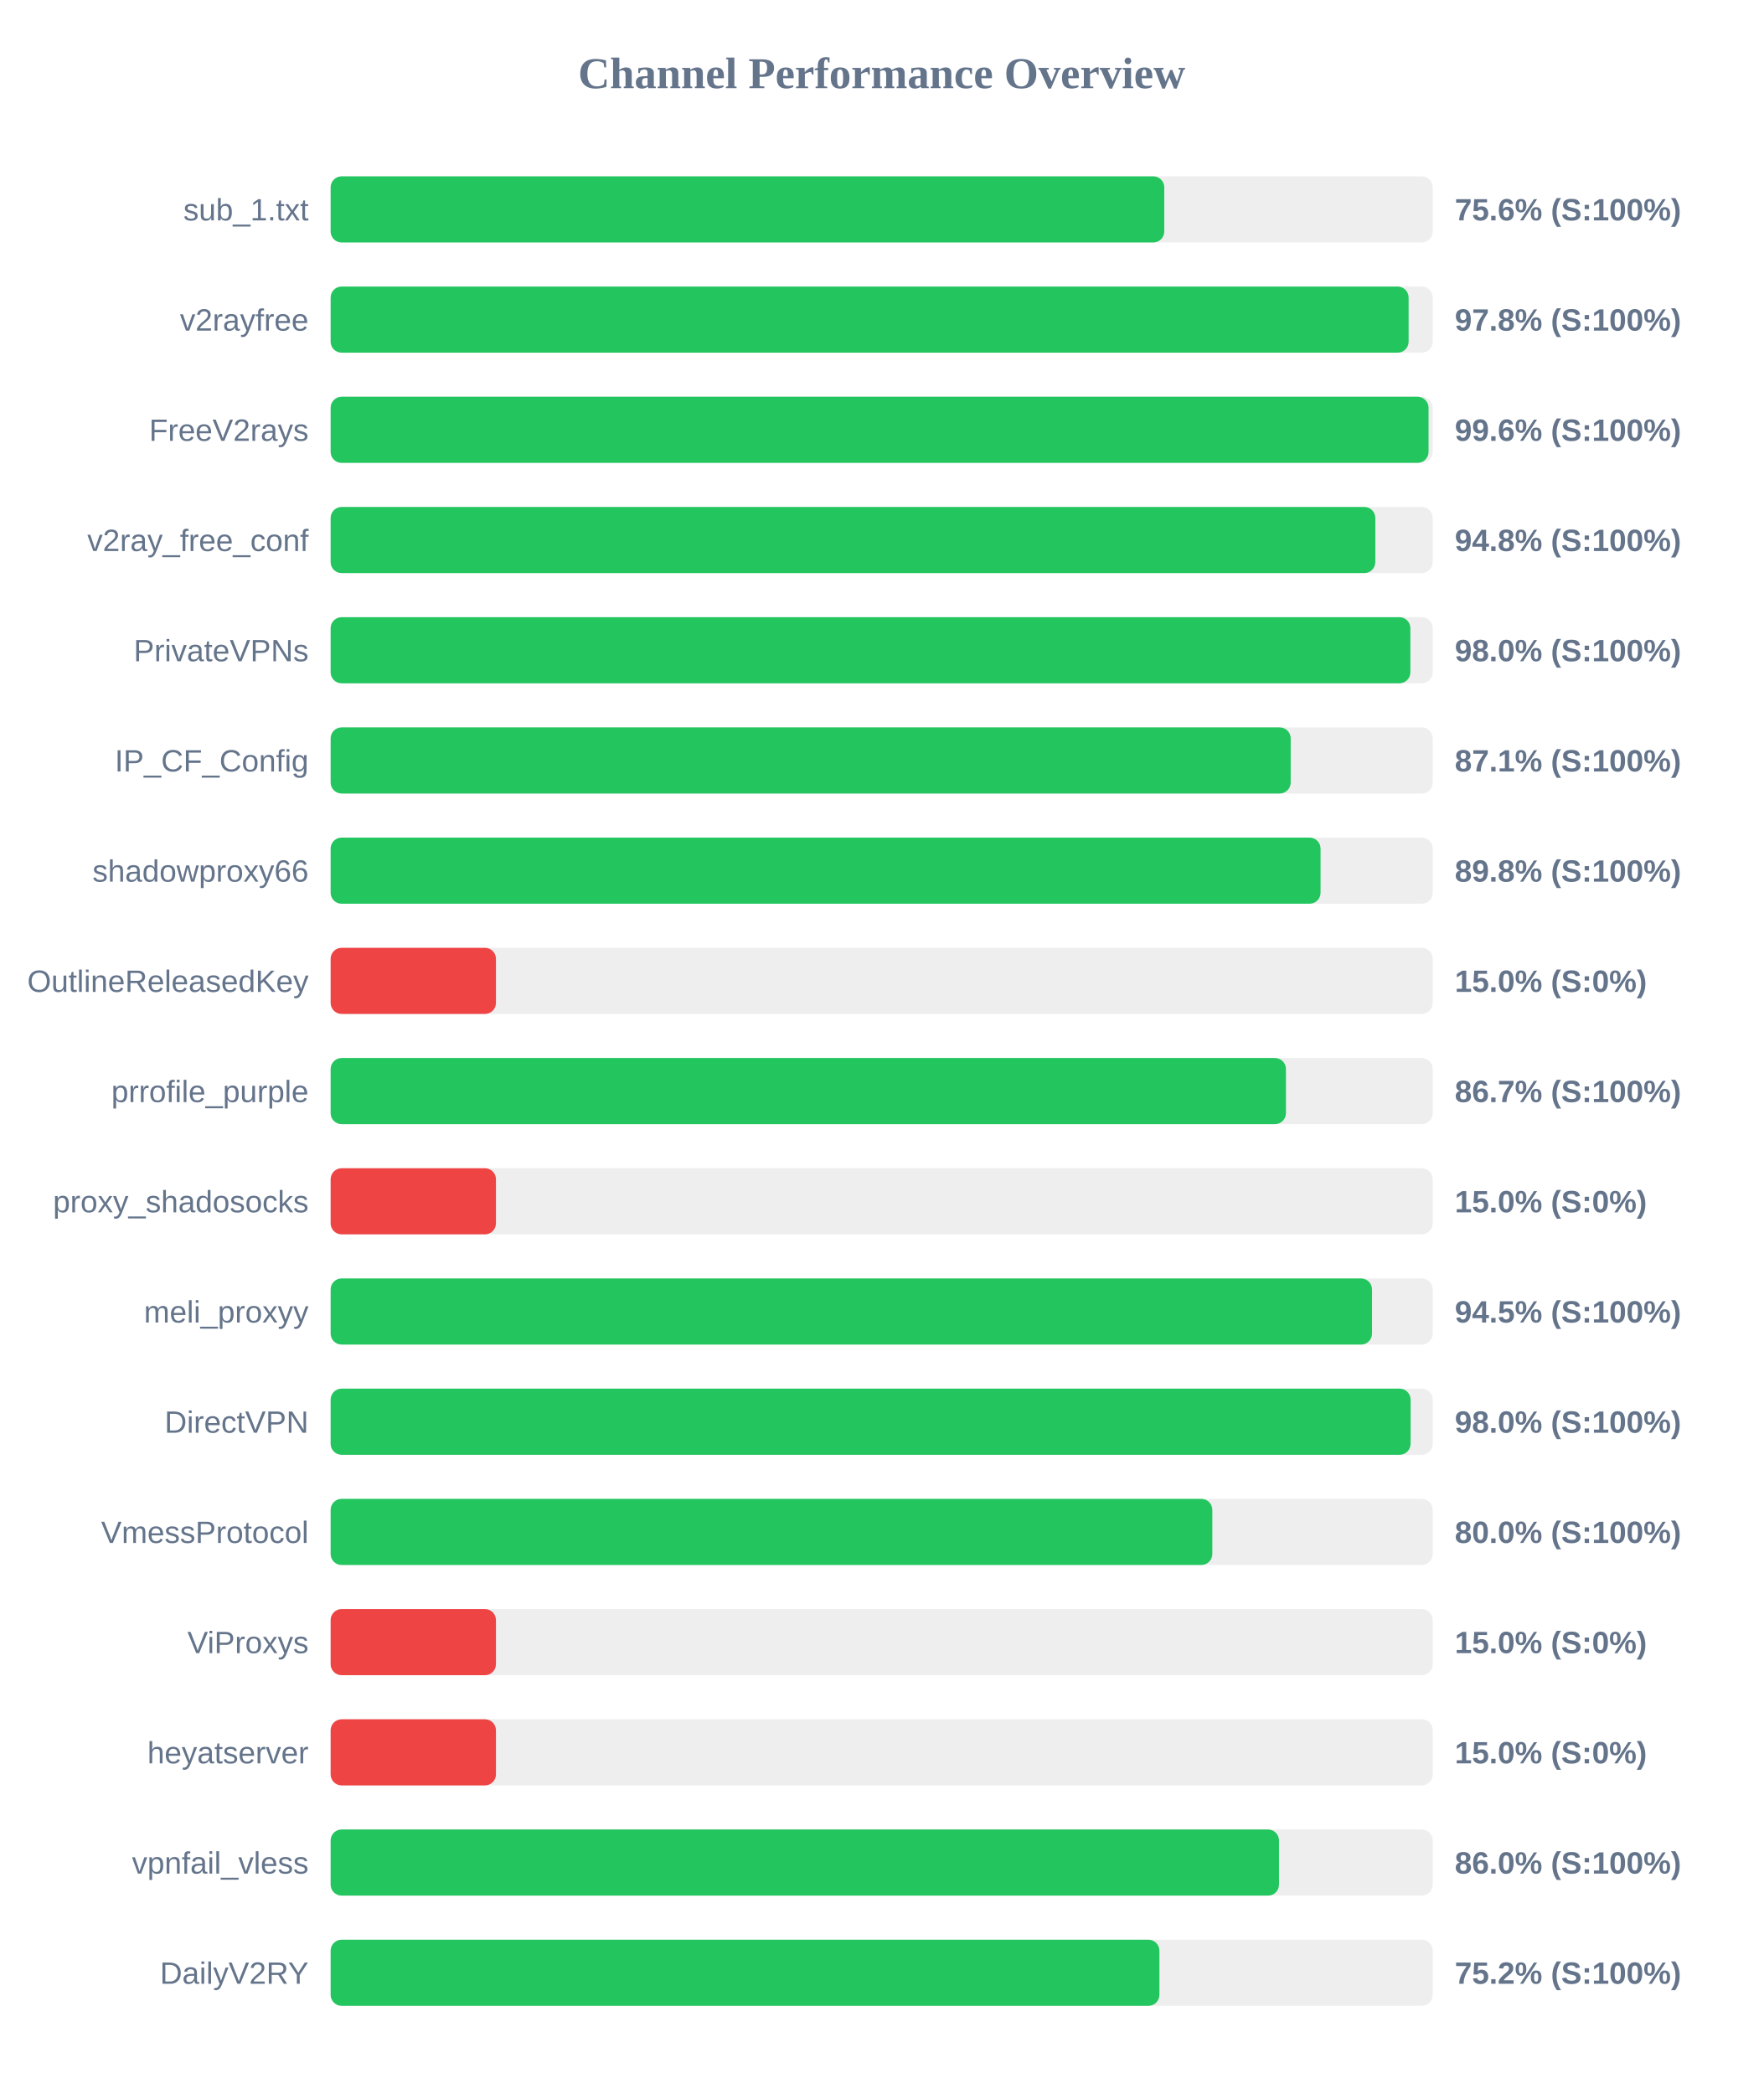
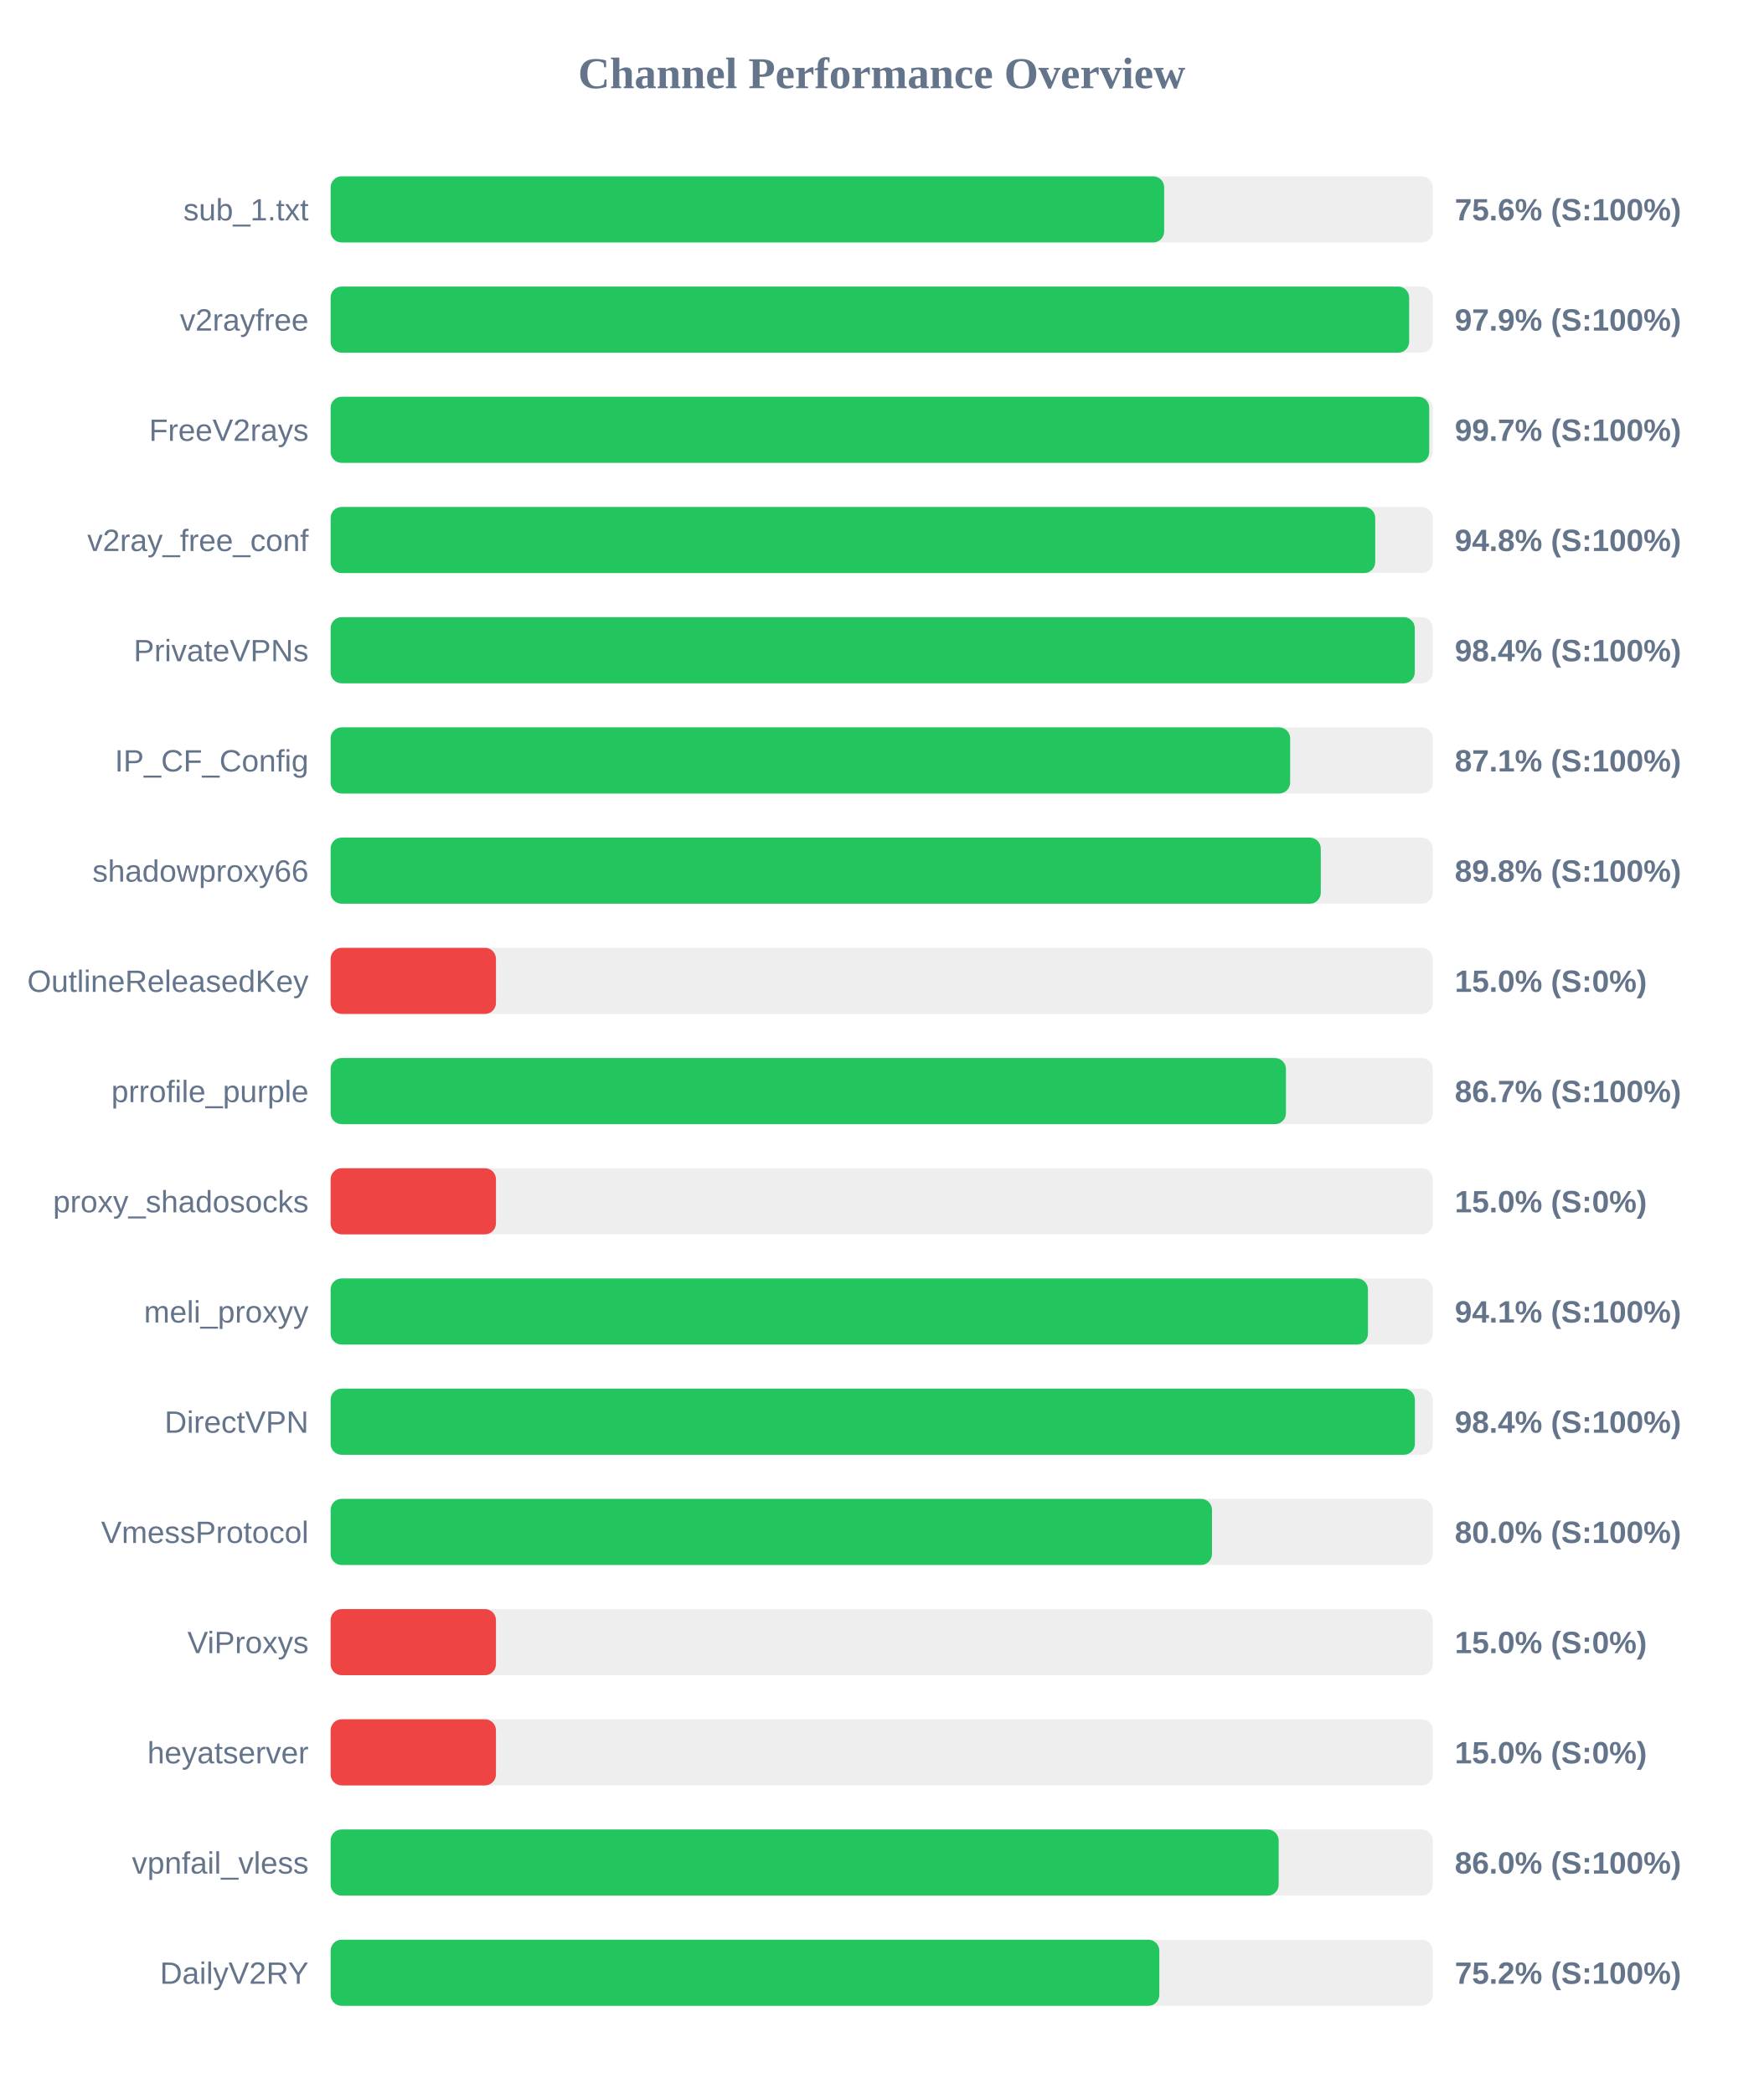
<svg xmlns="http://www.w3.org/2000/svg" width="800" height="950" version="1.1">
  <style>
        .row { font: 14px Arial; fill: #64748b; }
        .score { font: bold 14px Arial; fill: #64748b; }
    </style>
  <text x="400" y="40" text-anchor="middle" font-size="20px" font-weight="bold" fill="#64748b">Channel Performance Overview</text>
  <rect x="150" y="80" width="500" height="30" fill="#eee" rx="5" />
-   <rect x="150" y="80" width="378.2" height="30" fill="#22c55e" rx="5" />
+   <rect x="150" y="80" width="378.15" height="30" fill="#22c55e" rx="5" />
  <text x="140" y="100" text-anchor="end" class="row">sub_1.txt</text>
  <text x="660" y="100" text-anchor="start" class="score">75.6% (S:100%)</text>
  <rect x="150" y="130" width="500" height="30" fill="#eee" rx="5" />
-   <rect x="150" y="130" width="489.05" height="30" fill="#22c55e" rx="5" />
+   <rect x="150" y="130" width="489.3" height="30" fill="#22c55e" rx="5" />
  <text x="140" y="150" text-anchor="end" class="row">v2rayfree</text>
-   <text x="660" y="150" text-anchor="start" class="score">97.8% (S:100%)</text>
+   <text x="660" y="150" text-anchor="start" class="score">97.9% (S:100%)</text>
  <rect x="150" y="180" width="500" height="30" fill="#eee" rx="5" />
-   <rect x="150" y="180" width="498.1" height="30" fill="#22c55e" rx="5" />
+   <rect x="150" y="180" width="498.4" height="30" fill="#22c55e" rx="5" />
  <text x="140" y="200" text-anchor="end" class="row">FreeV2rays</text>
-   <text x="660" y="200" text-anchor="start" class="score">99.6% (S:100%)</text>
+   <text x="660" y="200" text-anchor="start" class="score">99.7% (S:100%)</text>
  <rect x="150" y="230" width="500" height="30" fill="#eee" rx="5" />
-   <rect x="150" y="230" width="473.95" height="30" fill="#22c55e" rx="5" />
+   <rect x="150" y="230" width="473.9" height="30" fill="#22c55e" rx="5" />
  <text x="140" y="250" text-anchor="end" class="row">v2ray_free_conf</text>
  <text x="660" y="250" text-anchor="start" class="score">94.8% (S:100%)</text>
  <rect x="150" y="280" width="500" height="30" fill="#eee" rx="5" />
-   <rect x="150" y="280" width="489.85" height="30" fill="#22c55e" rx="5" />
+   <rect x="150" y="280" width="491.85" height="30" fill="#22c55e" rx="5" />
  <text x="140" y="300" text-anchor="end" class="row">PrivateVPNs</text>
-   <text x="660" y="300" text-anchor="start" class="score">98.0% (S:100%)</text>
+   <text x="660" y="300" text-anchor="start" class="score">98.4% (S:100%)</text>
  <rect x="150" y="330" width="500" height="30" fill="#eee" rx="5" />
-   <rect x="150" y="330" width="435.55" height="30" fill="#22c55e" rx="5" />
+   <rect x="150" y="330" width="435.3" height="30" fill="#22c55e" rx="5" />
  <text x="140" y="350" text-anchor="end" class="row">IP_CF_Config</text>
  <text x="660" y="350" text-anchor="start" class="score">87.1% (S:100%)</text>
  <rect x="150" y="380" width="500" height="30" fill="#eee" rx="5" />
-   <rect x="150" y="380" width="449.1" height="30" fill="#22c55e" rx="5" />
+   <rect x="150" y="380" width="449.2" height="30" fill="#22c55e" rx="5" />
  <text x="140" y="400" text-anchor="end" class="row">shadowproxy66</text>
  <text x="660" y="400" text-anchor="start" class="score">89.8% (S:100%)</text>
  <rect x="150" y="430" width="500" height="30" fill="#eee" rx="5" />
  <rect x="150" y="430" width="75.0" height="30" fill="#ef4444" rx="5" />
  <text x="140" y="450" text-anchor="end" class="row">OutlineReleasedKey</text>
  <text x="660" y="450" text-anchor="start" class="score">15.0% (S:0%)</text>
  <rect x="150" y="480" width="500" height="30" fill="#eee" rx="5" />
  <rect x="150" y="480" width="433.4" height="30" fill="#22c55e" rx="5" />
  <text x="140" y="500" text-anchor="end" class="row">prrofile_purple</text>
  <text x="660" y="500" text-anchor="start" class="score">86.7% (S:100%)</text>
  <rect x="150" y="530" width="500" height="30" fill="#eee" rx="5" />
  <rect x="150" y="530" width="75.0" height="30" fill="#ef4444" rx="5" />
  <text x="140" y="550" text-anchor="end" class="row">proxy_shadosocks</text>
  <text x="660" y="550" text-anchor="start" class="score">15.0% (S:0%)</text>
  <rect x="150" y="580" width="500" height="30" fill="#eee" rx="5" />
-   <rect x="150" y="580" width="472.45" height="30" fill="#22c55e" rx="5" />
+   <rect x="150" y="580" width="470.6" height="30" fill="#22c55e" rx="5" />
  <text x="140" y="600" text-anchor="end" class="row">meli_proxyy</text>
-   <text x="660" y="600" text-anchor="start" class="score">94.5% (S:100%)</text>
+   <text x="660" y="600" text-anchor="start" class="score">94.1% (S:100%)</text>
  <rect x="150" y="630" width="500" height="30" fill="#eee" rx="5" />
-   <rect x="150" y="630" width="489.95" height="30" fill="#22c55e" rx="5" />
+   <rect x="150" y="630" width="491.9" height="30" fill="#22c55e" rx="5" />
  <text x="140" y="650" text-anchor="end" class="row">DirectVPN</text>
-   <text x="660" y="650" text-anchor="start" class="score">98.0% (S:100%)</text>
+   <text x="660" y="650" text-anchor="start" class="score">98.4% (S:100%)</text>
  <rect x="150" y="680" width="500" height="30" fill="#eee" rx="5" />
-   <rect x="150" y="680" width="400.0" height="30" fill="#22c55e" rx="5" />
+   <rect x="150" y="680" width="399.85" height="30" fill="#22c55e" rx="5" />
  <text x="140" y="700" text-anchor="end" class="row">VmessProtocol</text>
  <text x="660" y="700" text-anchor="start" class="score">80.0% (S:100%)</text>
  <rect x="150" y="730" width="500" height="30" fill="#eee" rx="5" />
  <rect x="150" y="730" width="75.0" height="30" fill="#ef4444" rx="5" />
  <text x="140" y="750" text-anchor="end" class="row">ViProxys</text>
  <text x="660" y="750" text-anchor="start" class="score">15.0% (S:0%)</text>
  <rect x="150" y="780" width="500" height="30" fill="#eee" rx="5" />
  <rect x="150" y="780" width="75.0" height="30" fill="#ef4444" rx="5" />
  <text x="140" y="800" text-anchor="end" class="row">heyatserver</text>
  <text x="660" y="800" text-anchor="start" class="score">15.0% (S:0%)</text>
  <rect x="150" y="830" width="500" height="30" fill="#eee" rx="5" />
-   <rect x="150" y="830" width="430.25" height="30" fill="#22c55e" rx="5" />
+   <rect x="150" y="830" width="430.1" height="30" fill="#22c55e" rx="5" />
  <text x="140" y="850" text-anchor="end" class="row">vpnfail_vless</text>
  <text x="660" y="850" text-anchor="start" class="score">86.0% (S:100%)</text>
  <rect x="150" y="880" width="500" height="30" fill="#eee" rx="5" />
-   <rect x="150" y="880" width="376.0" height="30" fill="#22c55e" rx="5" />
+   <rect x="150" y="880" width="375.95" height="30" fill="#22c55e" rx="5" />
  <text x="140" y="900" text-anchor="end" class="row">DailyV2RY</text>
  <text x="660" y="900" text-anchor="start" class="score">75.2% (S:100%)</text>
</svg>
